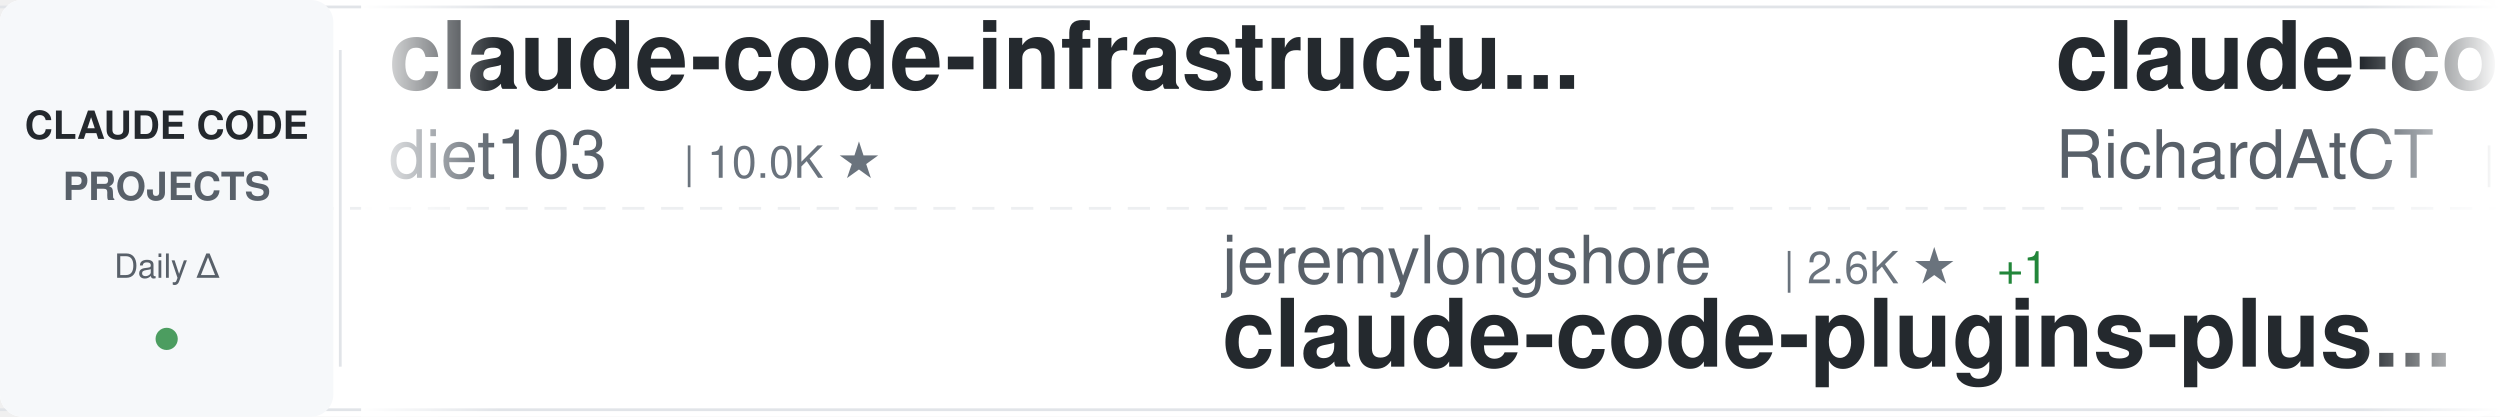
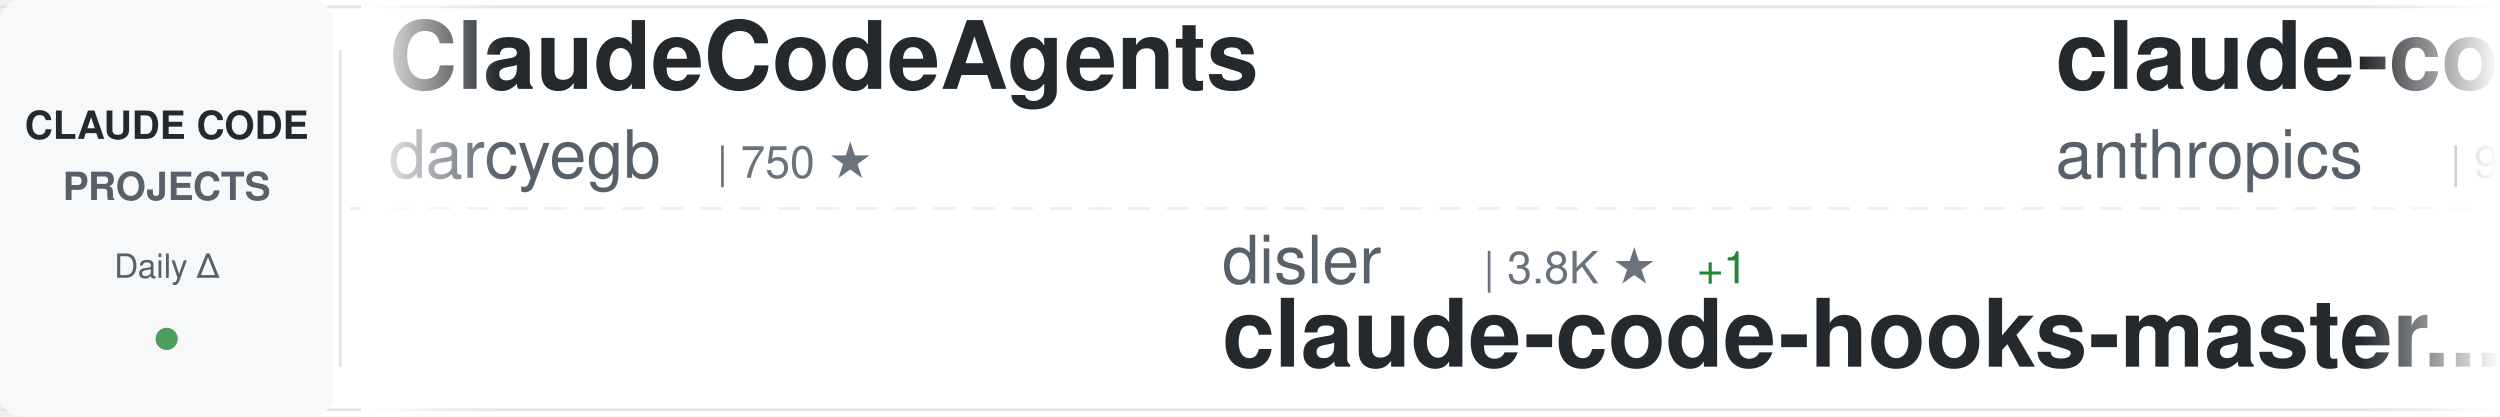
<svg xmlns="http://www.w3.org/2000/svg" width="900" height="150">
  <defs>
    <linearGradient id="awesomeLeftFade" x1="0%" y1="0%" x2="100%" y2="0%">
      <stop offset="0%" style="stop-color:#ffffff;stop-opacity:1" />
      <stop offset="100%" style="stop-color:#ffffff;stop-opacity:0" />
    </linearGradient>
    <linearGradient id="awesomeRightFade" x1="0%" y1="0%" x2="100%" y2="0%">
      <stop offset="0%" style="stop-color:#ffffff;stop-opacity:0" />
      <stop offset="100%" style="stop-color:#ffffff;stop-opacity:1" />
    </linearGradient>
  </defs>
  <rect width="900" height="150" fill="#ffffff" rx="8" />
  <rect x="0" y="2" width="900" height="1" fill="#e1e4e8" />
  <rect x="0" y="147" width="900" height="1" fill="#e1e4e8" />
  <line x1="0" y1="75" x2="900" y2="75" stroke="#e1e4e8" stroke-width="1" stroke-dasharray="8 6" opacity="0.6" />
  <rect x="0" y="0" width="120" height="150" fill="#f6f8fa" rx="8" />
  <text x="60" y="50" font-family="-apple-system, BlinkMacSystemFont, 'Segoe UI', Helvetica, Arial, sans-serif" font-size="14" font-weight="600" fill="#24292e" text-anchor="middle">CLAUDE CODE</text>
  <text x="60" y="72" font-family="-apple-system, BlinkMacSystemFont, 'Segoe UI', Helvetica, Arial, sans-serif" font-size="14" font-weight="600" fill="#586069" text-anchor="middle">PROJECTS</text>
  <text x="60" y="100" font-family="-apple-system, BlinkMacSystemFont, 'Segoe UI', Helvetica, Arial, sans-serif" font-size="12" font-weight="500" fill="#586069" text-anchor="middle">Daily Δ</text>
  <circle cx="60" cy="122" r="4" fill="#22863a" opacity="0.8" />
  <rect x="122" y="18" width="1" height="114" fill="#e1e4e8" />
  <clipPath id="awesomeTickerClip">
    <rect x="130" y="0" width="770" height="150" />
  </clipPath>
  <g clip-path="url(#awesomeTickerClip)">
    <g id="awesomeTickerItems">
      <animateTransform attributeName="transform" attributeType="XML" type="translate" from="0 0" to="-3000 0" dur="54s" repeatCount="indefinite" />
      <g transform="translate(0, 0)">
-         <text x="140" y="32" font-family="-apple-system, BlinkMacSystemFont, 'Segoe UI', Helvetica, Arial, sans-serif" font-size="34" font-weight="600" fill="#24292e">claude-code-infrastructu...</text>
-         <text x="140" y="64" font-family="-apple-system, BlinkMacSystemFont, 'Segoe UI', Helvetica, Arial, sans-serif" font-size="24" font-weight="400" fill="#586069">diet103</text>
-         <text x="246" y="64" font-family="-apple-system, BlinkMacSystemFont, 'Segoe UI', Helvetica, Arial, sans-serif" font-size="16" font-weight="500" fill="#6a737d">| 10.0K ★</text>
+         <text x="140" y="32" font-family="-apple-system, BlinkMacSystemFont, 'Segoe UI', Helvetica, Arial, sans-serif" font-size="34" font-weight="600" fill="#24292e">ClaudeCodeAgents</text>
+         <text x="140" y="64" font-family="-apple-system, BlinkMacSystemFont, 'Segoe UI', Helvetica, Arial, sans-serif" font-size="24" font-weight="400" fill="#586069">darcyegb</text>
+         <text x="258" y="64" font-family="-apple-system, BlinkMacSystemFont, 'Segoe UI', Helvetica, Arial, sans-serif" font-size="16" font-weight="500" fill="#6a737d">| 750 ★</text>
      </g>
      <g transform="translate(300, 0)">
-         <text x="140" y="102" font-family="-apple-system, BlinkMacSystemFont, 'Segoe UI', Helvetica, Arial, sans-serif" font-size="24" font-weight="400" fill="#586069">jeremylongshore</text>
-         <text x="342" y="102" font-family="-apple-system, BlinkMacSystemFont, 'Segoe UI', Helvetica, Arial, sans-serif" font-size="16" font-weight="500" fill="#6a737d">| 2.6K ★</text>
-         <text x="419" y="102" font-family="-apple-system, BlinkMacSystemFont, 'Segoe UI', Helvetica, Arial, sans-serif" font-size="16" font-weight="500" fill="#22863a"> +1</text>
-         <text x="140" y="132" font-family="-apple-system, BlinkMacSystemFont, 'Segoe UI', Helvetica, Arial, sans-serif" font-size="34" font-weight="600" fill="#24292e">claude-code-plugins-plus...</text>
+         <text x="140" y="102" font-family="-apple-system, BlinkMacSystemFont, 'Segoe UI', Helvetica, Arial, sans-serif" font-size="24" font-weight="400" fill="#586069">disler</text>
+         <text x="234" y="102" font-family="-apple-system, BlinkMacSystemFont, 'Segoe UI', Helvetica, Arial, sans-serif" font-size="16" font-weight="500" fill="#6a737d">| 3.8K ★</text>
+         <text x="311" y="102" font-family="-apple-system, BlinkMacSystemFont, 'Segoe UI', Helvetica, Arial, sans-serif" font-size="16" font-weight="500" fill="#22863a"> +1</text>
+         <text x="140" y="132" font-family="-apple-system, BlinkMacSystemFont, 'Segoe UI', Helvetica, Arial, sans-serif" font-size="34" font-weight="600" fill="#24292e">claude-code-hooks-master...</text>
      </g>
      <g transform="translate(600, 0)">
-         <text x="140" y="32" font-family="-apple-system, BlinkMacSystemFont, 'Segoe UI', Helvetica, Arial, sans-serif" font-size="34" font-weight="600" fill="#24292e">claude-code-telegram</text>
-         <text x="140" y="64" font-family="-apple-system, BlinkMacSystemFont, 'Segoe UI', Helvetica, Arial, sans-serif" font-size="24" font-weight="400" fill="#586069">RichardAtCT</text>
-         <text x="294" y="64" font-family="-apple-system, BlinkMacSystemFont, 'Segoe UI', Helvetica, Arial, sans-serif" font-size="16" font-weight="500" fill="#6a737d">| 2.7K ★</text>
+         <text x="140" y="32" font-family="-apple-system, BlinkMacSystemFont, 'Segoe UI', Helvetica, Arial, sans-serif" font-size="34" font-weight="600" fill="#24292e">claude-code-base-action</text>
+         <text x="140" y="64" font-family="-apple-system, BlinkMacSystemFont, 'Segoe UI', Helvetica, Arial, sans-serif" font-size="24" font-weight="400" fill="#586069">anthropics</text>
+         <text x="282" y="64" font-family="-apple-system, BlinkMacSystemFont, 'Segoe UI', Helvetica, Arial, sans-serif" font-size="16" font-weight="500" fill="#6a737d">| 924 ★</text>
      </g>
      <g transform="translate(900, 0)">
-         <text x="140" y="102" font-family="-apple-system, BlinkMacSystemFont, 'Segoe UI', Helvetica, Arial, sans-serif" font-size="24" font-weight="400" fill="#586069">ghuntley</text>
-         <text x="258" y="102" font-family="-apple-system, BlinkMacSystemFont, 'Segoe UI', Helvetica, Arial, sans-serif" font-size="16" font-weight="500" fill="#6a737d">| 986 ★</text>
-         <text x="140" y="132" font-family="-apple-system, BlinkMacSystemFont, 'Segoe UI', Helvetica, Arial, sans-serif" font-size="34" font-weight="600" fill="#24292e">claude-code-source-code-...</text>
+         <text x="140" y="102" font-family="-apple-system, BlinkMacSystemFont, 'Segoe UI', Helvetica, Arial, sans-serif" font-size="24" font-weight="400" fill="#586069">Cranot</text>
+         <text x="234" y="102" font-family="-apple-system, BlinkMacSystemFont, 'Segoe UI', Helvetica, Arial, sans-serif" font-size="16" font-weight="500" fill="#6a737d">| 2.8K ★</text>
+         <text x="140" y="132" font-family="-apple-system, BlinkMacSystemFont, 'Segoe UI', Helvetica, Arial, sans-serif" font-size="34" font-weight="600" fill="#24292e">claude-code-guide</text>
      </g>
      <g transform="translate(1200, 0)">
-         <text x="140" y="32" font-family="-apple-system, BlinkMacSystemFont, 'Segoe UI', Helvetica, Arial, sans-serif" font-size="34" font-weight="600" fill="#24292e">claude-code-rev</text>
-         <text x="140" y="64" font-family="-apple-system, BlinkMacSystemFont, 'Segoe UI', Helvetica, Arial, sans-serif" font-size="24" font-weight="400" fill="#586069">oboard</text>
-         <text x="234" y="64" font-family="-apple-system, BlinkMacSystemFont, 'Segoe UI', Helvetica, Arial, sans-serif" font-size="16" font-weight="500" fill="#6a737d">| 3.3K ★</text>
+         <text x="140" y="32" font-family="-apple-system, BlinkMacSystemFont, 'Segoe UI', Helvetica, Arial, sans-serif" font-size="34" font-weight="600" fill="#24292e">claude_codex_bridge</text>
+         <text x="140" y="64" font-family="-apple-system, BlinkMacSystemFont, 'Segoe UI', Helvetica, Arial, sans-serif" font-size="24" font-weight="400" fill="#586069">SeemSeam</text>
+         <text x="258" y="64" font-family="-apple-system, BlinkMacSystemFont, 'Segoe UI', Helvetica, Arial, sans-serif" font-size="16" font-weight="500" fill="#6a737d">| 3.3K ★</text>
+         <text x="335" y="64" font-family="-apple-system, BlinkMacSystemFont, 'Segoe UI', Helvetica, Arial, sans-serif" font-size="16" font-weight="500" fill="#22863a"> +1</text>
      </g>
      <g transform="translate(1500, 0)">
-         <text x="140" y="102" font-family="-apple-system, BlinkMacSystemFont, 'Segoe UI', Helvetica, Arial, sans-serif" font-size="24" font-weight="400" fill="#586069">xu-xiang</text>
-         <text x="258" y="102" font-family="-apple-system, BlinkMacSystemFont, 'Segoe UI', Helvetica, Arial, sans-serif" font-size="16" font-weight="500" fill="#6a737d">| 1.7K ★</text>
-         <text x="335" y="102" font-family="-apple-system, BlinkMacSystemFont, 'Segoe UI', Helvetica, Arial, sans-serif" font-size="16" font-weight="500" fill="#22863a"> +1</text>
-         <text x="140" y="132" font-family="-apple-system, BlinkMacSystemFont, 'Segoe UI', Helvetica, Arial, sans-serif" font-size="34" font-weight="600" fill="#24292e">everything-claude-code-z...</text>
+         <text x="140" y="102" font-family="-apple-system, BlinkMacSystemFont, 'Segoe UI', Helvetica, Arial, sans-serif" font-size="24" font-weight="400" fill="#586069">repowise-dev</text>
+         <text x="306" y="102" font-family="-apple-system, BlinkMacSystemFont, 'Segoe UI', Helvetica, Arial, sans-serif" font-size="16" font-weight="500" fill="#6a737d">| 1.2K ★</text>
+         <text x="140" y="132" font-family="-apple-system, BlinkMacSystemFont, 'Segoe UI', Helvetica, Arial, sans-serif" font-size="34" font-weight="600" fill="#24292e">claude-code-prompts</text>
      </g>
      <g transform="translate(1800, 0)">
-         <text x="140" y="32" font-family="-apple-system, BlinkMacSystemFont, 'Segoe UI', Helvetica, Arial, sans-serif" font-size="34" font-weight="600" fill="#24292e">claude-code-workflows</text>
-         <text x="140" y="64" font-family="-apple-system, BlinkMacSystemFont, 'Segoe UI', Helvetica, Arial, sans-serif" font-size="24" font-weight="400" fill="#586069">OneRedOak</text>
-         <text x="270" y="64" font-family="-apple-system, BlinkMacSystemFont, 'Segoe UI', Helvetica, Arial, sans-serif" font-size="16" font-weight="500" fill="#6a737d">| 3.9K ★</text>
+         <text x="140" y="32" font-family="-apple-system, BlinkMacSystemFont, 'Segoe UI', Helvetica, Arial, sans-serif" font-size="34" font-weight="600" fill="#24292e">andrej-karpathy-skills</text>
+         <text x="140" y="64" font-family="-apple-system, BlinkMacSystemFont, 'Segoe UI', Helvetica, Arial, sans-serif" font-size="24" font-weight="400" fill="#586069">multica-ai</text>
+         <text x="282" y="64" font-family="-apple-system, BlinkMacSystemFont, 'Segoe UI', Helvetica, Arial, sans-serif" font-size="16" font-weight="500" fill="#6a737d">| 196.3K ★</text>
+         <text x="377" y="64" font-family="-apple-system, BlinkMacSystemFont, 'Segoe UI', Helvetica, Arial, sans-serif" font-size="16" font-weight="500" fill="#22863a"> +29</text>
      </g>
      <g transform="translate(2100, 0)">
-         <text x="140" y="102" font-family="-apple-system, BlinkMacSystemFont, 'Segoe UI', Helvetica, Arial, sans-serif" font-size="24" font-weight="400" fill="#586069">fazxes</text>
-         <text x="234" y="102" font-family="-apple-system, BlinkMacSystemFont, 'Segoe UI', Helvetica, Arial, sans-serif" font-size="16" font-weight="500" fill="#6a737d">| 227 ★</text>
-         <text x="140" y="132" font-family="-apple-system, BlinkMacSystemFont, 'Segoe UI', Helvetica, Arial, sans-serif" font-size="34" font-weight="600" fill="#24292e">Claude-code</text>
+         <text x="140" y="102" font-family="-apple-system, BlinkMacSystemFont, 'Segoe UI', Helvetica, Arial, sans-serif" font-size="24" font-weight="400" fill="#586069">Pimzino</text>
+         <text x="246" y="102" font-family="-apple-system, BlinkMacSystemFont, 'Segoe UI', Helvetica, Arial, sans-serif" font-size="16" font-weight="500" fill="#6a737d">| 3.8K ★</text>
+         <text x="140" y="132" font-family="-apple-system, BlinkMacSystemFont, 'Segoe UI', Helvetica, Arial, sans-serif" font-size="34" font-weight="600" fill="#24292e">claude-code-spec-workflo...</text>
      </g>
      <g transform="translate(2400, 0)">
-         <text x="140" y="32" font-family="-apple-system, BlinkMacSystemFont, 'Segoe UI', Helvetica, Arial, sans-serif" font-size="34" font-weight="600" fill="#24292e">claude-code-ultimate-gui...</text>
-         <text x="140" y="64" font-family="-apple-system, BlinkMacSystemFont, 'Segoe UI', Helvetica, Arial, sans-serif" font-size="24" font-weight="400" fill="#586069">FlorianBruniaux</text>
-         <text x="342" y="64" font-family="-apple-system, BlinkMacSystemFont, 'Segoe UI', Helvetica, Arial, sans-serif" font-size="16" font-weight="500" fill="#6a737d">| 5.6K ★</text>
-         <text x="419" y="64" font-family="-apple-system, BlinkMacSystemFont, 'Segoe UI', Helvetica, Arial, sans-serif" font-size="16" font-weight="500" fill="#22863a"> +2</text>
+         <text x="140" y="32" font-family="-apple-system, BlinkMacSystemFont, 'Segoe UI', Helvetica, Arial, sans-serif" font-size="34" font-weight="600" fill="#24292e">claude-code-tudou</text>
+         <text x="140" y="64" font-family="-apple-system, BlinkMacSystemFont, 'Segoe UI', Helvetica, Arial, sans-serif" font-size="24" font-weight="400" fill="#586069">AICoderTudou</text>
+         <text x="306" y="64" font-family="-apple-system, BlinkMacSystemFont, 'Segoe UI', Helvetica, Arial, sans-serif" font-size="16" font-weight="500" fill="#6a737d">| 497 ★</text>
      </g>
      <g transform="translate(2700, 0)">
-         <text x="140" y="102" font-family="-apple-system, BlinkMacSystemFont, 'Segoe UI', Helvetica, Arial, sans-serif" font-size="24" font-weight="400" fill="#586069">pedrohcgs</text>
-         <text x="270" y="102" font-family="-apple-system, BlinkMacSystemFont, 'Segoe UI', Helvetica, Arial, sans-serif" font-size="16" font-weight="500" fill="#6a737d">| 1.4K ★</text>
-         <text x="140" y="132" font-family="-apple-system, BlinkMacSystemFont, 'Segoe UI', Helvetica, Arial, sans-serif" font-size="34" font-weight="600" fill="#24292e">claude-code-my-workflow</text>
+         <text x="140" y="102" font-family="-apple-system, BlinkMacSystemFont, 'Segoe UI', Helvetica, Arial, sans-serif" font-size="24" font-weight="400" fill="#586069">liuup</text>
+         <text x="222" y="102" font-family="-apple-system, BlinkMacSystemFont, 'Segoe UI', Helvetica, Arial, sans-serif" font-size="16" font-weight="500" fill="#6a737d">| 3.6K ★</text>
+         <text x="140" y="132" font-family="-apple-system, BlinkMacSystemFont, 'Segoe UI', Helvetica, Arial, sans-serif" font-size="34" font-weight="600" fill="#24292e">claude-code-analysis</text>
      </g>
      <g transform="translate(3000, 0)">
-         <text x="140" y="32" font-family="-apple-system, BlinkMacSystemFont, 'Segoe UI', Helvetica, Arial, sans-serif" font-size="34" font-weight="600" fill="#24292e">claude-code-infrastructu...</text>
-         <text x="140" y="64" font-family="-apple-system, BlinkMacSystemFont, 'Segoe UI', Helvetica, Arial, sans-serif" font-size="24" font-weight="400" fill="#586069">diet103</text>
-         <text x="246" y="64" font-family="-apple-system, BlinkMacSystemFont, 'Segoe UI', Helvetica, Arial, sans-serif" font-size="16" font-weight="500" fill="#6a737d">| 10.0K ★</text>
+         <text x="140" y="32" font-family="-apple-system, BlinkMacSystemFont, 'Segoe UI', Helvetica, Arial, sans-serif" font-size="34" font-weight="600" fill="#24292e">ClaudeCodeAgents</text>
+         <text x="140" y="64" font-family="-apple-system, BlinkMacSystemFont, 'Segoe UI', Helvetica, Arial, sans-serif" font-size="24" font-weight="400" fill="#586069">darcyegb</text>
+         <text x="258" y="64" font-family="-apple-system, BlinkMacSystemFont, 'Segoe UI', Helvetica, Arial, sans-serif" font-size="16" font-weight="500" fill="#6a737d">| 750 ★</text>
      </g>
      <g transform="translate(3300, 0)">
-         <text x="140" y="102" font-family="-apple-system, BlinkMacSystemFont, 'Segoe UI', Helvetica, Arial, sans-serif" font-size="24" font-weight="400" fill="#586069">jeremylongshore</text>
-         <text x="342" y="102" font-family="-apple-system, BlinkMacSystemFont, 'Segoe UI', Helvetica, Arial, sans-serif" font-size="16" font-weight="500" fill="#6a737d">| 2.6K ★</text>
-         <text x="419" y="102" font-family="-apple-system, BlinkMacSystemFont, 'Segoe UI', Helvetica, Arial, sans-serif" font-size="16" font-weight="500" fill="#22863a"> +1</text>
-         <text x="140" y="132" font-family="-apple-system, BlinkMacSystemFont, 'Segoe UI', Helvetica, Arial, sans-serif" font-size="34" font-weight="600" fill="#24292e">claude-code-plugins-plus...</text>
+         <text x="140" y="102" font-family="-apple-system, BlinkMacSystemFont, 'Segoe UI', Helvetica, Arial, sans-serif" font-size="24" font-weight="400" fill="#586069">disler</text>
+         <text x="234" y="102" font-family="-apple-system, BlinkMacSystemFont, 'Segoe UI', Helvetica, Arial, sans-serif" font-size="16" font-weight="500" fill="#6a737d">| 3.8K ★</text>
+         <text x="311" y="102" font-family="-apple-system, BlinkMacSystemFont, 'Segoe UI', Helvetica, Arial, sans-serif" font-size="16" font-weight="500" fill="#22863a"> +1</text>
+         <text x="140" y="132" font-family="-apple-system, BlinkMacSystemFont, 'Segoe UI', Helvetica, Arial, sans-serif" font-size="34" font-weight="600" fill="#24292e">claude-code-hooks-master...</text>
      </g>
      <g transform="translate(3600, 0)">
-         <text x="140" y="32" font-family="-apple-system, BlinkMacSystemFont, 'Segoe UI', Helvetica, Arial, sans-serif" font-size="34" font-weight="600" fill="#24292e">claude-code-telegram</text>
-         <text x="140" y="64" font-family="-apple-system, BlinkMacSystemFont, 'Segoe UI', Helvetica, Arial, sans-serif" font-size="24" font-weight="400" fill="#586069">RichardAtCT</text>
-         <text x="294" y="64" font-family="-apple-system, BlinkMacSystemFont, 'Segoe UI', Helvetica, Arial, sans-serif" font-size="16" font-weight="500" fill="#6a737d">| 2.7K ★</text>
+         <text x="140" y="32" font-family="-apple-system, BlinkMacSystemFont, 'Segoe UI', Helvetica, Arial, sans-serif" font-size="34" font-weight="600" fill="#24292e">claude-code-base-action</text>
+         <text x="140" y="64" font-family="-apple-system, BlinkMacSystemFont, 'Segoe UI', Helvetica, Arial, sans-serif" font-size="24" font-weight="400" fill="#586069">anthropics</text>
+         <text x="282" y="64" font-family="-apple-system, BlinkMacSystemFont, 'Segoe UI', Helvetica, Arial, sans-serif" font-size="16" font-weight="500" fill="#6a737d">| 924 ★</text>
      </g>
      <g transform="translate(3900, 0)">
-         <text x="140" y="102" font-family="-apple-system, BlinkMacSystemFont, 'Segoe UI', Helvetica, Arial, sans-serif" font-size="24" font-weight="400" fill="#586069">ghuntley</text>
-         <text x="258" y="102" font-family="-apple-system, BlinkMacSystemFont, 'Segoe UI', Helvetica, Arial, sans-serif" font-size="16" font-weight="500" fill="#6a737d">| 986 ★</text>
-         <text x="140" y="132" font-family="-apple-system, BlinkMacSystemFont, 'Segoe UI', Helvetica, Arial, sans-serif" font-size="34" font-weight="600" fill="#24292e">claude-code-source-code-...</text>
+         <text x="140" y="102" font-family="-apple-system, BlinkMacSystemFont, 'Segoe UI', Helvetica, Arial, sans-serif" font-size="24" font-weight="400" fill="#586069">Cranot</text>
+         <text x="234" y="102" font-family="-apple-system, BlinkMacSystemFont, 'Segoe UI', Helvetica, Arial, sans-serif" font-size="16" font-weight="500" fill="#6a737d">| 2.8K ★</text>
+         <text x="140" y="132" font-family="-apple-system, BlinkMacSystemFont, 'Segoe UI', Helvetica, Arial, sans-serif" font-size="34" font-weight="600" fill="#24292e">claude-code-guide</text>
      </g>
    </g>
  </g>
  <rect x="130" y="0" width="50" height="150" fill="url(#awesomeLeftFade)" />
  <rect x="850" y="0" width="50" height="150" fill="url(#awesomeRightFade)" />
</svg>
